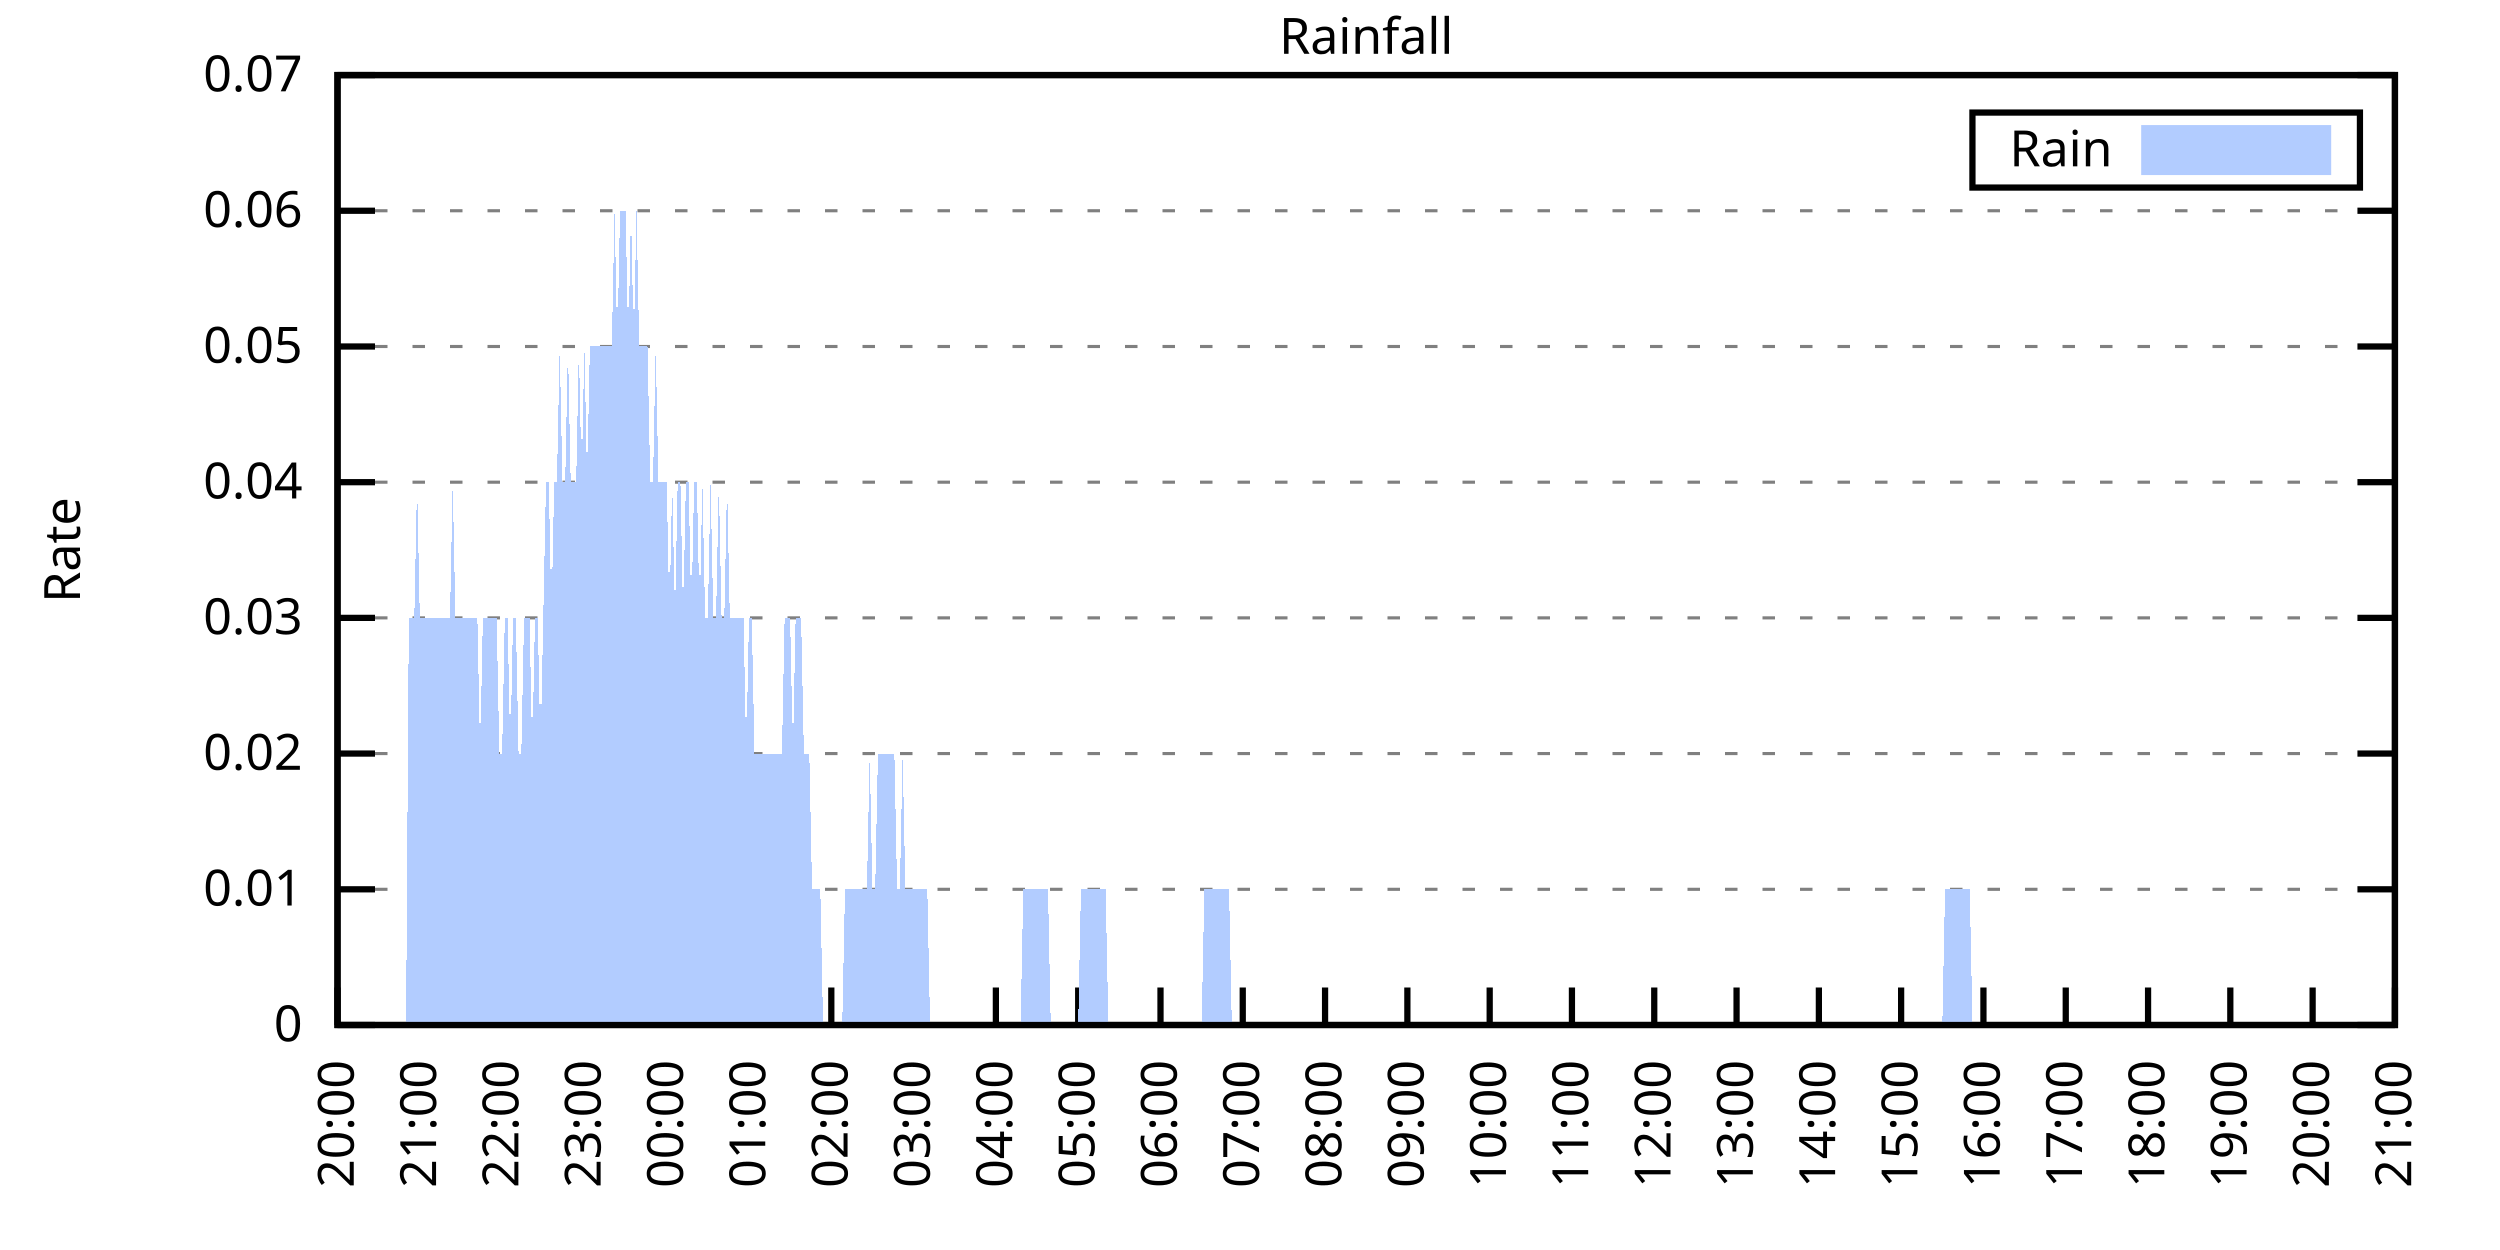
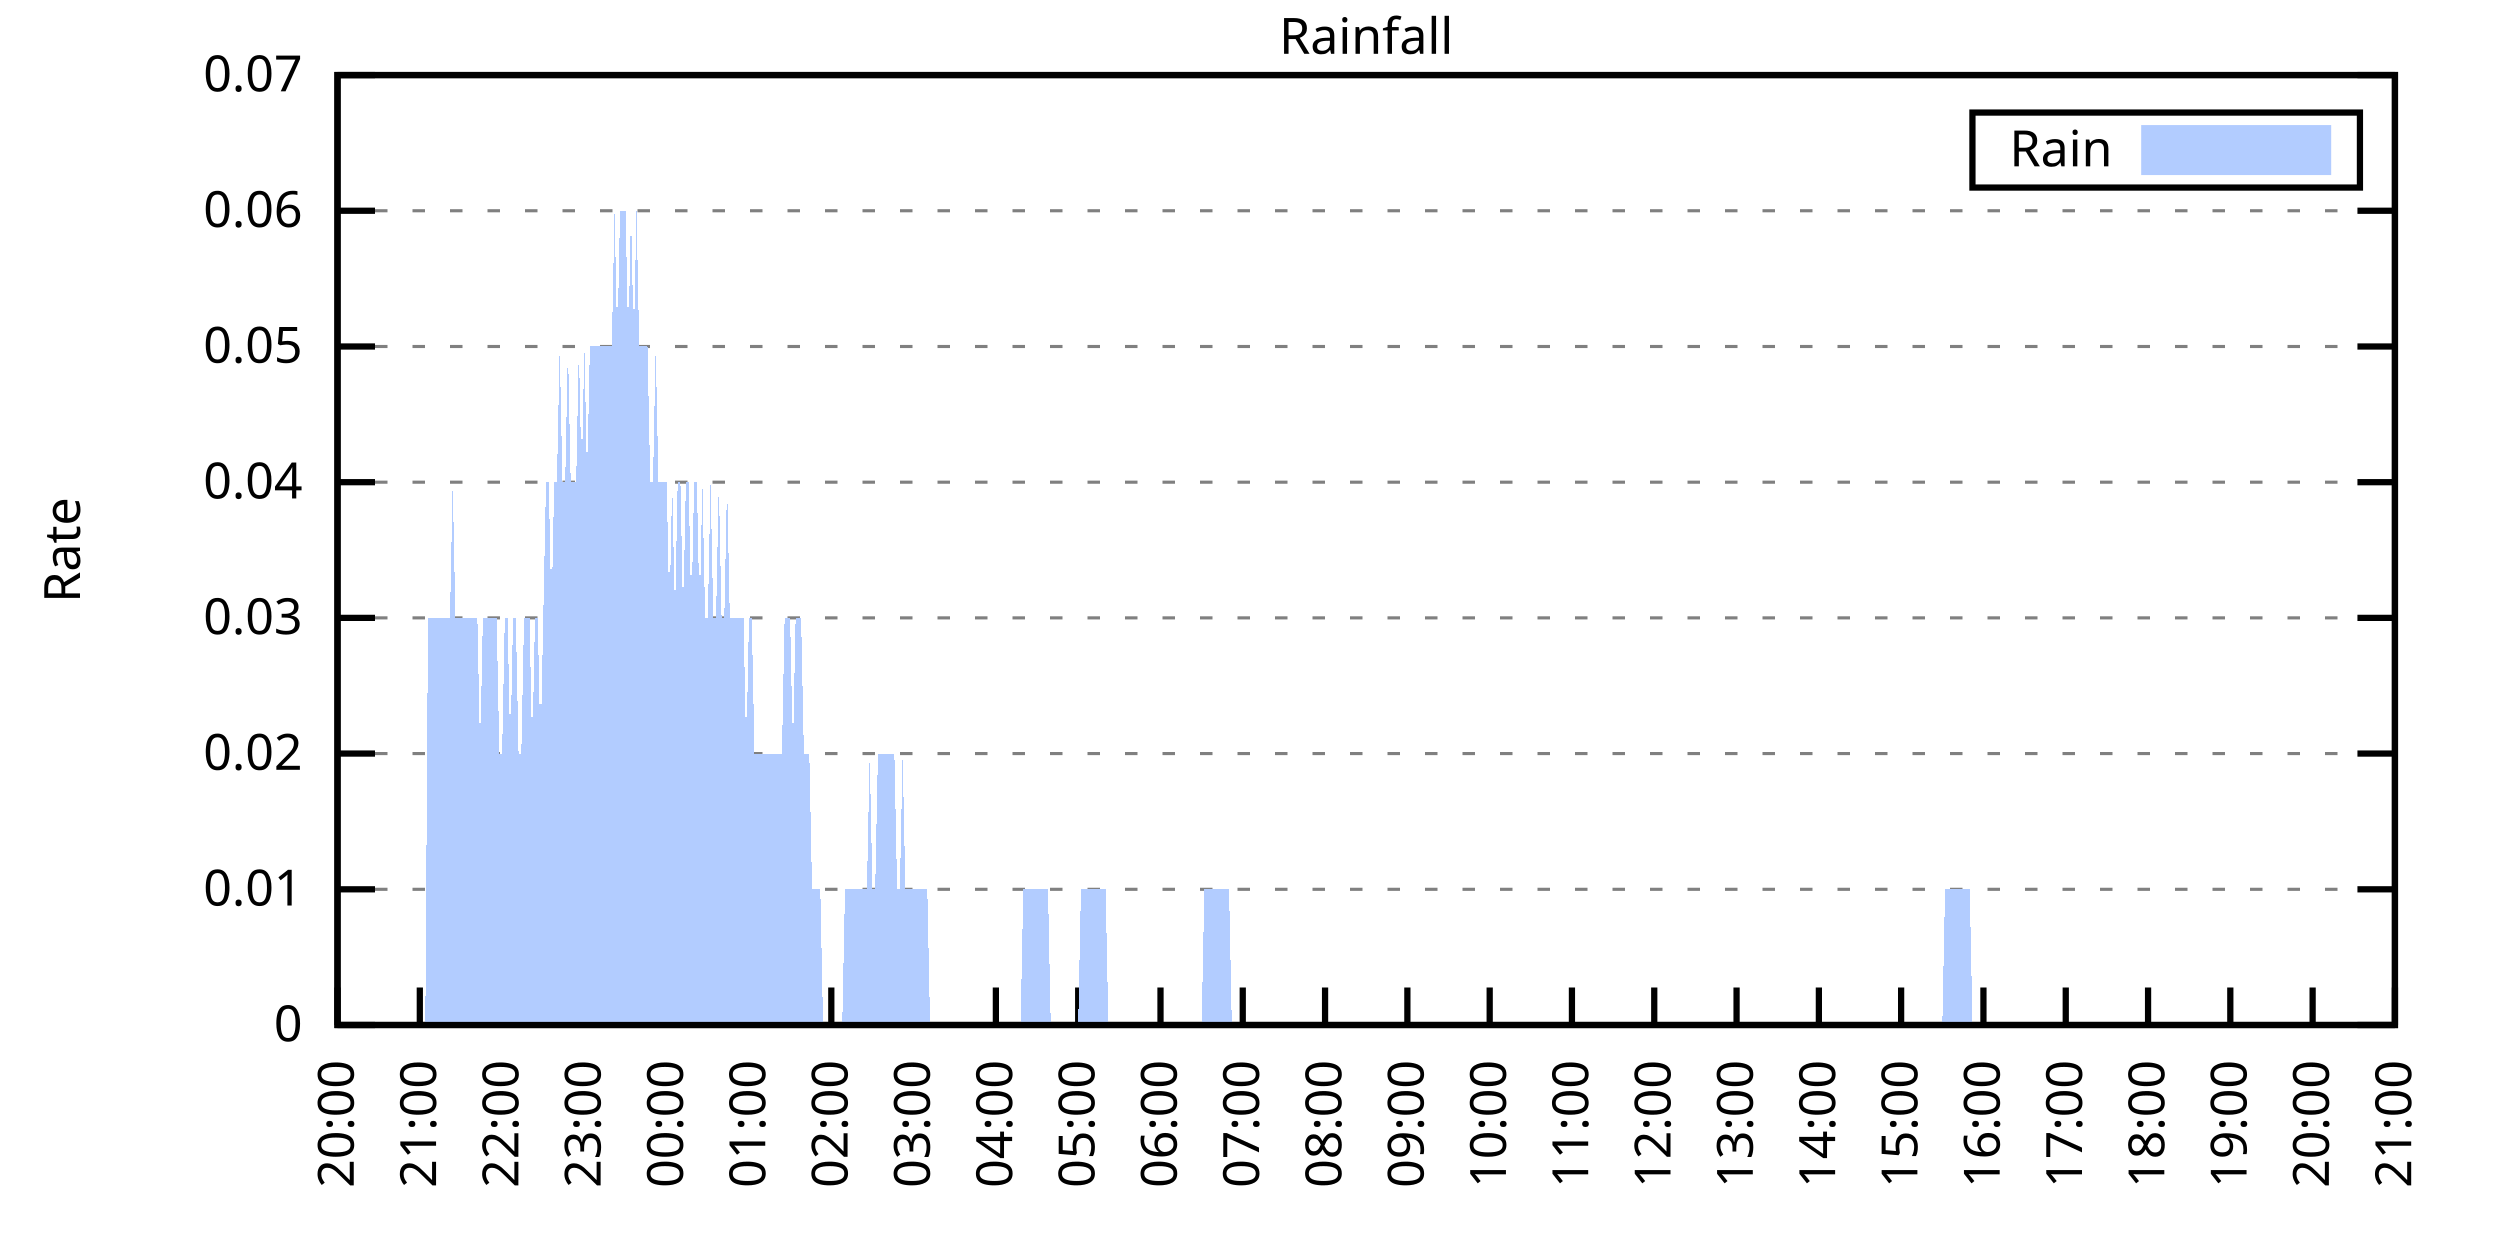
<svg xmlns="http://www.w3.org/2000/svg" xmlns:xlink="http://www.w3.org/1999/xlink" width="400" height="200" viewBox="0 0 400 200">
  <g id="gnuplot_canvas">
    <rect x="0" y="0" width="400" height="200" fill="none" />
    <defs>
      <circle id="gpDot" r="0.5" stroke-width="0.5" stroke="currentColor" />
      <path id="gpPt0" stroke-width="0.333" stroke="currentColor" d="M-1,0 h2 M0,-1 v2" />
      <path id="gpPt1" stroke-width="0.333" stroke="currentColor" d="M-1,-1 L1,1 M1,-1 L-1,1" />
      <path id="gpPt2" stroke-width="0.333" stroke="currentColor" d="M-1,0 L1,0 M0,-1 L0,1 M-1,-1 L1,1 M-1,1 L1,-1" />
      <rect id="gpPt3" stroke-width="0.333" stroke="currentColor" x="-1" y="-1" width="2" height="2" />
      <rect id="gpPt4" stroke-width="0.333" stroke="currentColor" fill="currentColor" x="-1" y="-1" width="2" height="2" />
      <circle id="gpPt5" stroke-width="0.333" stroke="currentColor" cx="0" cy="0" r="1" />
      <use xlink:href="#gpPt5" id="gpPt6" fill="currentColor" stroke="none" />
      <path id="gpPt7" stroke-width="0.333" stroke="currentColor" d="M0,-1.33 L-1.33,0.67 L1.33,0.67 z" />
      <use xlink:href="#gpPt7" id="gpPt8" fill="currentColor" stroke="none" />
      <use xlink:href="#gpPt7" id="gpPt9" stroke="currentColor" transform="rotate(180)" />
      <use xlink:href="#gpPt9" id="gpPt10" fill="currentColor" stroke="none" />
      <use xlink:href="#gpPt3" id="gpPt11" stroke="currentColor" transform="rotate(45)" />
      <use xlink:href="#gpPt11" id="gpPt12" fill="currentColor" stroke="none" />
      <path id="gpPt13" stroke-width="0.333" stroke="currentColor" d="M0,1.330 L1.265,0.411 L0.782,-1.067 L-0.782,-1.076 L-1.265,0.411 z" />
      <use xlink:href="#gpPt13" id="gpPt14" fill="currentColor" stroke="none" />
      <filter id="textbox" filterUnits="objectBoundingBox" x="0" y="0" height="1" width="1">
        <feFlood flood-color="white" flood-opacity="1" result="bgnd" />
        <feComposite in="SourceGraphic" in2="bgnd" operator="atop" />
      </filter>
      <filter id="greybox" filterUnits="objectBoundingBox" x="0" y="0" height="1" width="1">
        <feFlood flood-color="lightgrey" flood-opacity="1" result="grey" />
        <feComposite in="SourceGraphic" in2="grey" operator="atop" />
      </filter>
    </defs>
    <g fill="none" color="white" stroke="currentColor" stroke-width="1.00" stroke-linecap="butt" stroke-linejoin="miter">
</g>
    <g fill="none" color="black" stroke="currentColor" stroke-width="1.00" stroke-linecap="butt" stroke-linejoin="miter">
      <g stroke="none" shape-rendering="crispEdges">
        <polygon fill="rgb(255, 255, 255)" points="54.00,164.00 383.18,164.00 383.18,12.02 54.00,12.02 " />
      </g>
    </g>
    <g fill="none" color="black" stroke="currentColor" stroke-width="1.00" stroke-linecap="butt" stroke-linejoin="miter">
</g>
    <g fill="none" color="black" stroke="black" stroke-width="0.50" stroke-linecap="butt" stroke-linejoin="miter">
</g>
    <g fill="none" color="gray" stroke="currentColor" stroke-width="0.50" stroke-linecap="butt" stroke-linejoin="miter">
      <path stroke="gray" stroke-dasharray="2,4" class="gridline" d="M54.00,164.00 L383.19,164.00  " />
    </g>
    <g fill="none" color="gray" stroke="gray" stroke-width="1.00" stroke-linecap="butt" stroke-linejoin="miter">
</g>
    <g fill="none" color="black" stroke="currentColor" stroke-width="1.00" stroke-linecap="butt" stroke-linejoin="miter">
      <path stroke="black" d="M54.00,164.00 L60.00,164.00 M383.19,164.00 L377.19,164.00  " />
      <g transform="translate(48.40,166.60)" stroke="none" fill="black" font-family="Sans" font-size="8.00" text-anchor="end">
        <text>
          <tspan font-family="Sans"> 0</tspan>
        </text>
      </g>
    </g>
    <g fill="none" color="black" stroke="currentColor" stroke-width="1.00" stroke-linecap="butt" stroke-linejoin="miter">
</g>
    <g fill="none" color="black" stroke="black" stroke-width="0.50" stroke-linecap="butt" stroke-linejoin="miter">
</g>
    <g fill="none" color="gray" stroke="currentColor" stroke-width="0.50" stroke-linecap="butt" stroke-linejoin="miter">
      <path stroke="gray" stroke-dasharray="2,4" class="gridline" d="M54.00,142.29 L383.19,142.29  " />
    </g>
    <g fill="none" color="gray" stroke="gray" stroke-width="1.00" stroke-linecap="butt" stroke-linejoin="miter">
</g>
    <g fill="none" color="black" stroke="currentColor" stroke-width="1.00" stroke-linecap="butt" stroke-linejoin="miter">
      <path stroke="black" d="M54.00,142.29 L60.00,142.29 M383.19,142.29 L377.19,142.29  " />
      <g transform="translate(48.40,144.89)" stroke="none" fill="black" font-family="Sans" font-size="8.00" text-anchor="end">
        <text>
          <tspan font-family="Sans"> 0.01</tspan>
        </text>
      </g>
    </g>
    <g fill="none" color="black" stroke="currentColor" stroke-width="1.00" stroke-linecap="butt" stroke-linejoin="miter">
</g>
    <g fill="none" color="black" stroke="black" stroke-width="0.50" stroke-linecap="butt" stroke-linejoin="miter">
</g>
    <g fill="none" color="gray" stroke="currentColor" stroke-width="0.50" stroke-linecap="butt" stroke-linejoin="miter">
      <path stroke="gray" stroke-dasharray="2,4" class="gridline" d="M54.00,120.57 L383.19,120.57  " />
    </g>
    <g fill="none" color="gray" stroke="gray" stroke-width="1.00" stroke-linecap="butt" stroke-linejoin="miter">
</g>
    <g fill="none" color="black" stroke="currentColor" stroke-width="1.00" stroke-linecap="butt" stroke-linejoin="miter">
      <path stroke="black" d="M54.00,120.57 L60.00,120.57 M383.19,120.57 L377.19,120.57  " />
      <g transform="translate(48.40,123.17)" stroke="none" fill="black" font-family="Sans" font-size="8.00" text-anchor="end">
        <text>
          <tspan font-family="Sans"> 0.02</tspan>
        </text>
      </g>
    </g>
    <g fill="none" color="black" stroke="currentColor" stroke-width="1.00" stroke-linecap="butt" stroke-linejoin="miter">
</g>
    <g fill="none" color="black" stroke="black" stroke-width="0.50" stroke-linecap="butt" stroke-linejoin="miter">
</g>
    <g fill="none" color="gray" stroke="currentColor" stroke-width="0.50" stroke-linecap="butt" stroke-linejoin="miter">
      <path stroke="gray" stroke-dasharray="2,4" class="gridline" d="M54.00,98.86 L383.19,98.86  " />
    </g>
    <g fill="none" color="gray" stroke="gray" stroke-width="1.00" stroke-linecap="butt" stroke-linejoin="miter">
</g>
    <g fill="none" color="black" stroke="currentColor" stroke-width="1.00" stroke-linecap="butt" stroke-linejoin="miter">
      <path stroke="black" d="M54.00,98.86 L60.00,98.86 M383.19,98.86 L377.19,98.86  " />
      <g transform="translate(48.40,101.46)" stroke="none" fill="black" font-family="Sans" font-size="8.00" text-anchor="end">
        <text>
          <tspan font-family="Sans"> 0.03</tspan>
        </text>
      </g>
    </g>
    <g fill="none" color="black" stroke="currentColor" stroke-width="1.00" stroke-linecap="butt" stroke-linejoin="miter">
</g>
    <g fill="none" color="black" stroke="black" stroke-width="0.50" stroke-linecap="butt" stroke-linejoin="miter">
</g>
    <g fill="none" color="gray" stroke="currentColor" stroke-width="0.50" stroke-linecap="butt" stroke-linejoin="miter">
      <path stroke="gray" stroke-dasharray="2,4" class="gridline" d="M54.00,77.15 L383.19,77.15  " />
    </g>
    <g fill="none" color="gray" stroke="gray" stroke-width="1.00" stroke-linecap="butt" stroke-linejoin="miter">
</g>
    <g fill="none" color="black" stroke="currentColor" stroke-width="1.00" stroke-linecap="butt" stroke-linejoin="miter">
      <path stroke="black" d="M54.00,77.15 L60.00,77.15 M383.19,77.15 L377.19,77.15  " />
      <g transform="translate(48.40,79.75)" stroke="none" fill="black" font-family="Sans" font-size="8.00" text-anchor="end">
        <text>
          <tspan font-family="Sans"> 0.04</tspan>
        </text>
      </g>
    </g>
    <g fill="none" color="black" stroke="currentColor" stroke-width="1.00" stroke-linecap="butt" stroke-linejoin="miter">
</g>
    <g fill="none" color="black" stroke="black" stroke-width="0.50" stroke-linecap="butt" stroke-linejoin="miter">
</g>
    <g fill="none" color="gray" stroke="currentColor" stroke-width="0.50" stroke-linecap="butt" stroke-linejoin="miter">
      <path stroke="gray" stroke-dasharray="2,4" class="gridline" d="M54.00,55.44 L383.19,55.44  " />
    </g>
    <g fill="none" color="gray" stroke="gray" stroke-width="1.00" stroke-linecap="butt" stroke-linejoin="miter">
</g>
    <g fill="none" color="black" stroke="currentColor" stroke-width="1.00" stroke-linecap="butt" stroke-linejoin="miter">
      <path stroke="black" d="M54.00,55.44 L60.00,55.44 M383.19,55.44 L377.19,55.44  " />
      <g transform="translate(48.40,58.04)" stroke="none" fill="black" font-family="Sans" font-size="8.00" text-anchor="end">
        <text>
          <tspan font-family="Sans"> 0.05</tspan>
        </text>
      </g>
    </g>
    <g fill="none" color="black" stroke="currentColor" stroke-width="1.00" stroke-linecap="butt" stroke-linejoin="miter">
</g>
    <g fill="none" color="black" stroke="black" stroke-width="0.50" stroke-linecap="butt" stroke-linejoin="miter">
</g>
    <g fill="none" color="gray" stroke="currentColor" stroke-width="0.50" stroke-linecap="butt" stroke-linejoin="miter">
      <path stroke="gray" stroke-dasharray="2,4" class="gridline" d="M54.00,33.72 L383.19,33.72  " />
    </g>
    <g fill="none" color="gray" stroke="gray" stroke-width="1.00" stroke-linecap="butt" stroke-linejoin="miter">
</g>
    <g fill="none" color="black" stroke="currentColor" stroke-width="1.00" stroke-linecap="butt" stroke-linejoin="miter">
      <path stroke="black" d="M54.00,33.72 L60.00,33.72 M383.19,33.72 L377.19,33.72  " />
      <g transform="translate(48.40,36.32)" stroke="none" fill="black" font-family="Sans" font-size="8.00" text-anchor="end">
        <text>
          <tspan font-family="Sans"> 0.06</tspan>
        </text>
      </g>
    </g>
    <g fill="none" color="black" stroke="currentColor" stroke-width="1.00" stroke-linecap="butt" stroke-linejoin="miter">
</g>
    <g fill="none" color="black" stroke="black" stroke-width="0.50" stroke-linecap="butt" stroke-linejoin="miter">
</g>
    <g fill="none" color="gray" stroke="currentColor" stroke-width="0.50" stroke-linecap="butt" stroke-linejoin="miter">
      <path stroke="gray" stroke-dasharray="2,4" class="gridline" d="M54.00,12.01 L383.19,12.01  " />
    </g>
    <g fill="none" color="gray" stroke="gray" stroke-width="1.00" stroke-linecap="butt" stroke-linejoin="miter">
</g>
    <g fill="none" color="black" stroke="currentColor" stroke-width="1.00" stroke-linecap="butt" stroke-linejoin="miter">
      <path stroke="black" d="M54.00,12.01 L60.00,12.01 M383.19,12.01 L377.19,12.01  " />
      <g transform="translate(48.40,14.61)" stroke="none" fill="black" font-family="Sans" font-size="8.00" text-anchor="end">
        <text>
          <tspan font-family="Sans"> 0.07</tspan>
        </text>
      </g>
    </g>
    <g fill="none" color="black" stroke="currentColor" stroke-width="1.00" stroke-linecap="butt" stroke-linejoin="miter">
      <path stroke="black" d="M54.00,164.00 L54.00,158.00  " />
      <g transform="translate(56.60,169.60) rotate(270.00)" stroke="none" fill="black" font-family="Sans" font-size="8.00" text-anchor="end">
        <text>
          <tspan font-family="Sans">20:00</tspan>
        </text>
      </g>
    </g>
    <g fill="none" color="black" stroke="currentColor" stroke-width="1.00" stroke-linecap="butt" stroke-linejoin="miter">
      <path stroke="black" d="M67.17,164.00 L67.17,158.00  " />
      <g transform="translate(69.77,169.60) rotate(270.00)" stroke="none" fill="black" font-family="Sans" font-size="8.00" text-anchor="end">
        <text>
          <tspan font-family="Sans">21:00</tspan>
        </text>
      </g>
    </g>
    <g fill="none" color="black" stroke="currentColor" stroke-width="1.00" stroke-linecap="butt" stroke-linejoin="miter">
      <path stroke="black" d="M80.34,164.00 L80.34,158.00  " />
      <g transform="translate(82.94,169.60) rotate(270.00)" stroke="none" fill="black" font-family="Sans" font-size="8.00" text-anchor="end">
        <text>
          <tspan font-family="Sans">22:00</tspan>
        </text>
      </g>
    </g>
    <g fill="none" color="black" stroke="currentColor" stroke-width="1.00" stroke-linecap="butt" stroke-linejoin="miter">
      <path stroke="black" d="M93.50,164.00 L93.50,158.00  " />
      <g transform="translate(96.10,169.60) rotate(270.00)" stroke="none" fill="black" font-family="Sans" font-size="8.00" text-anchor="end">
        <text>
          <tspan font-family="Sans">23:00</tspan>
        </text>
      </g>
    </g>
    <g fill="none" color="black" stroke="currentColor" stroke-width="1.00" stroke-linecap="butt" stroke-linejoin="miter">
      <path stroke="black" d="M106.67,164.00 L106.67,158.00  " />
      <g transform="translate(109.27,169.60) rotate(270.00)" stroke="none" fill="black" font-family="Sans" font-size="8.00" text-anchor="end">
        <text>
          <tspan font-family="Sans">00:00</tspan>
        </text>
      </g>
    </g>
    <g fill="none" color="black" stroke="currentColor" stroke-width="1.00" stroke-linecap="butt" stroke-linejoin="miter">
      <path stroke="black" d="M119.84,164.00 L119.84,158.00  " />
      <g transform="translate(122.44,169.60) rotate(270.00)" stroke="none" fill="black" font-family="Sans" font-size="8.00" text-anchor="end">
        <text>
          <tspan font-family="Sans">01:00</tspan>
        </text>
      </g>
    </g>
    <g fill="none" color="black" stroke="currentColor" stroke-width="1.00" stroke-linecap="butt" stroke-linejoin="miter">
      <path stroke="black" d="M133.01,164.00 L133.01,158.00  " />
      <g transform="translate(135.61,169.60) rotate(270.00)" stroke="none" fill="black" font-family="Sans" font-size="8.00" text-anchor="end">
        <text>
          <tspan font-family="Sans">02:00</tspan>
        </text>
      </g>
    </g>
    <g fill="none" color="black" stroke="currentColor" stroke-width="1.00" stroke-linecap="butt" stroke-linejoin="miter">
      <path stroke="black" d="M146.17,164.00 L146.17,158.00  " />
      <g transform="translate(148.77,169.60) rotate(270.00)" stroke="none" fill="black" font-family="Sans" font-size="8.00" text-anchor="end">
        <text>
          <tspan font-family="Sans">03:00</tspan>
        </text>
      </g>
    </g>
    <g fill="none" color="black" stroke="currentColor" stroke-width="1.00" stroke-linecap="butt" stroke-linejoin="miter">
      <path stroke="black" d="M159.34,164.00 L159.34,158.00  " />
      <g transform="translate(161.94,169.60) rotate(270.00)" stroke="none" fill="black" font-family="Sans" font-size="8.00" text-anchor="end">
        <text>
          <tspan font-family="Sans">04:00</tspan>
        </text>
      </g>
    </g>
    <g fill="none" color="black" stroke="currentColor" stroke-width="1.00" stroke-linecap="butt" stroke-linejoin="miter">
      <path stroke="black" d="M172.51,164.00 L172.51,158.00  " />
      <g transform="translate(175.11,169.60) rotate(270.00)" stroke="none" fill="black" font-family="Sans" font-size="8.00" text-anchor="end">
        <text>
          <tspan font-family="Sans">05:00</tspan>
        </text>
      </g>
    </g>
    <g fill="none" color="black" stroke="currentColor" stroke-width="1.00" stroke-linecap="butt" stroke-linejoin="miter">
      <path stroke="black" d="M185.68,164.00 L185.68,158.00  " />
      <g transform="translate(188.28,169.60) rotate(270.00)" stroke="none" fill="black" font-family="Sans" font-size="8.00" text-anchor="end">
        <text>
          <tspan font-family="Sans">06:00</tspan>
        </text>
      </g>
    </g>
    <g fill="none" color="black" stroke="currentColor" stroke-width="1.00" stroke-linecap="butt" stroke-linejoin="miter">
      <path stroke="black" d="M198.84,164.00 L198.84,158.00  " />
      <g transform="translate(201.44,169.60) rotate(270.00)" stroke="none" fill="black" font-family="Sans" font-size="8.00" text-anchor="end">
        <text>
          <tspan font-family="Sans">07:00</tspan>
        </text>
      </g>
    </g>
    <g fill="none" color="black" stroke="currentColor" stroke-width="1.00" stroke-linecap="butt" stroke-linejoin="miter">
      <path stroke="black" d="M212.01,164.00 L212.01,158.00  " />
      <g transform="translate(214.61,169.60) rotate(270.00)" stroke="none" fill="black" font-family="Sans" font-size="8.00" text-anchor="end">
        <text>
          <tspan font-family="Sans">08:00</tspan>
        </text>
      </g>
    </g>
    <g fill="none" color="black" stroke="currentColor" stroke-width="1.00" stroke-linecap="butt" stroke-linejoin="miter">
      <path stroke="black" d="M225.18,164.00 L225.18,158.00  " />
      <g transform="translate(227.78,169.60) rotate(270.00)" stroke="none" fill="black" font-family="Sans" font-size="8.00" text-anchor="end">
        <text>
          <tspan font-family="Sans">09:00</tspan>
        </text>
      </g>
    </g>
    <g fill="none" color="black" stroke="currentColor" stroke-width="1.00" stroke-linecap="butt" stroke-linejoin="miter">
      <path stroke="black" d="M238.35,164.00 L238.35,158.00  " />
      <g transform="translate(240.95,169.60) rotate(270.00)" stroke="none" fill="black" font-family="Sans" font-size="8.00" text-anchor="end">
        <text>
          <tspan font-family="Sans">10:00</tspan>
        </text>
      </g>
    </g>
    <g fill="none" color="black" stroke="currentColor" stroke-width="1.00" stroke-linecap="butt" stroke-linejoin="miter">
      <path stroke="black" d="M251.51,164.00 L251.51,158.00  " />
      <g transform="translate(254.11,169.60) rotate(270.00)" stroke="none" fill="black" font-family="Sans" font-size="8.00" text-anchor="end">
        <text>
          <tspan font-family="Sans">11:00</tspan>
        </text>
      </g>
    </g>
    <g fill="none" color="black" stroke="currentColor" stroke-width="1.00" stroke-linecap="butt" stroke-linejoin="miter">
      <path stroke="black" d="M264.68,164.00 L264.68,158.00  " />
      <g transform="translate(267.28,169.60) rotate(270.00)" stroke="none" fill="black" font-family="Sans" font-size="8.00" text-anchor="end">
        <text>
          <tspan font-family="Sans">12:00</tspan>
        </text>
      </g>
    </g>
    <g fill="none" color="black" stroke="currentColor" stroke-width="1.00" stroke-linecap="butt" stroke-linejoin="miter">
      <path stroke="black" d="M277.85,164.00 L277.85,158.00  " />
      <g transform="translate(280.45,169.60) rotate(270.00)" stroke="none" fill="black" font-family="Sans" font-size="8.00" text-anchor="end">
        <text>
          <tspan font-family="Sans">13:00</tspan>
        </text>
      </g>
    </g>
    <g fill="none" color="black" stroke="currentColor" stroke-width="1.00" stroke-linecap="butt" stroke-linejoin="miter">
      <path stroke="black" d="M291.02,164.00 L291.02,158.00  " />
      <g transform="translate(293.62,169.60) rotate(270.00)" stroke="none" fill="black" font-family="Sans" font-size="8.00" text-anchor="end">
        <text>
          <tspan font-family="Sans">14:00</tspan>
        </text>
      </g>
    </g>
    <g fill="none" color="black" stroke="currentColor" stroke-width="1.00" stroke-linecap="butt" stroke-linejoin="miter">
      <path stroke="black" d="M304.18,164.00 L304.18,158.00  " />
      <g transform="translate(306.78,169.60) rotate(270.00)" stroke="none" fill="black" font-family="Sans" font-size="8.00" text-anchor="end">
        <text>
          <tspan font-family="Sans">15:00</tspan>
        </text>
      </g>
    </g>
    <g fill="none" color="black" stroke="currentColor" stroke-width="1.00" stroke-linecap="butt" stroke-linejoin="miter">
      <path stroke="black" d="M317.35,164.00 L317.35,158.00  " />
      <g transform="translate(319.95,169.60) rotate(270.00)" stroke="none" fill="black" font-family="Sans" font-size="8.00" text-anchor="end">
        <text>
          <tspan font-family="Sans">16:00</tspan>
        </text>
      </g>
    </g>
    <g fill="none" color="black" stroke="currentColor" stroke-width="1.00" stroke-linecap="butt" stroke-linejoin="miter">
      <path stroke="black" d="M330.52,164.00 L330.52,158.00  " />
      <g transform="translate(333.12,169.60) rotate(270.00)" stroke="none" fill="black" font-family="Sans" font-size="8.00" text-anchor="end">
        <text>
          <tspan font-family="Sans">17:00</tspan>
        </text>
      </g>
    </g>
    <g fill="none" color="black" stroke="currentColor" stroke-width="1.00" stroke-linecap="butt" stroke-linejoin="miter">
      <path stroke="black" d="M343.69,164.00 L343.69,158.00  " />
      <g transform="translate(346.29,169.60) rotate(270.00)" stroke="none" fill="black" font-family="Sans" font-size="8.00" text-anchor="end">
        <text>
          <tspan font-family="Sans">18:00</tspan>
        </text>
      </g>
    </g>
    <g fill="none" color="black" stroke="currentColor" stroke-width="1.00" stroke-linecap="butt" stroke-linejoin="miter">
      <path stroke="black" d="M356.85,164.00 L356.85,158.00  " />
      <g transform="translate(359.45,169.60) rotate(270.00)" stroke="none" fill="black" font-family="Sans" font-size="8.00" text-anchor="end">
        <text>
          <tspan font-family="Sans">19:00</tspan>
        </text>
      </g>
    </g>
    <g fill="none" color="black" stroke="currentColor" stroke-width="1.00" stroke-linecap="butt" stroke-linejoin="miter">
      <path stroke="black" d="M370.02,164.00 L370.02,158.00  " />
      <g transform="translate(372.62,169.60) rotate(270.00)" stroke="none" fill="black" font-family="Sans" font-size="8.00" text-anchor="end">
        <text>
          <tspan font-family="Sans">20:00</tspan>
        </text>
      </g>
    </g>
    <g fill="none" color="black" stroke="currentColor" stroke-width="1.00" stroke-linecap="butt" stroke-linejoin="miter">
      <path stroke="black" d="M383.19,164.00 L383.19,158.00  " />
      <g transform="translate(385.79,169.60) rotate(270.00)" stroke="none" fill="black" font-family="Sans" font-size="8.00" text-anchor="end">
        <text>
          <tspan font-family="Sans">21:00</tspan>
        </text>
      </g>
    </g>
    <g fill="none" color="black" stroke="currentColor" stroke-width="1.00" stroke-linecap="butt" stroke-linejoin="miter">
</g>
    <g fill="none" color="black" stroke="currentColor" stroke-width="1.00" stroke-linecap="butt" stroke-linejoin="miter">
      <path stroke="black" d="M54.00,12.01 L54.00,164.00 L383.19,164.00 L383.19,12.01 L54.00,12.01 Z  " />
    </g>
    <g fill="none" color="black" stroke="currentColor" stroke-width="1.00" stroke-linecap="butt" stroke-linejoin="miter">
</g>
    <g fill="none" color="black" stroke="currentColor" stroke-width="1.00" stroke-linecap="butt" stroke-linejoin="miter">
      <path stroke="black" d="M315.59,30.01 L315.59,18.01 L377.59,18.01 L377.59,30.01 L315.59,30.01 Z  " />
    </g>
    <g id="Rainfall_plot_1">
      <g fill="none" color="white" stroke="black" stroke-width="2.00" stroke-linecap="butt" stroke-linejoin="miter">
</g>
      <g fill="none" color="black" stroke="currentColor" stroke-width="2.00" stroke-linecap="butt" stroke-linejoin="miter">
        <g transform="translate(337.99,26.61)" stroke="none" fill="black" font-family="Sans" font-size="8.00" text-anchor="end">
          <text>
            <tspan font-family="Sans">Rain</tspan>
          </text>
        </g>
      </g>
      <g fill="none" color="black" stroke="currentColor" stroke-width="2.00" stroke-linecap="butt" stroke-linejoin="miter">
        <g stroke="none" shape-rendering="crispEdges">
          <polygon fill="rgb(178, 204, 255)" points="343.59,27.01 371.99,27.01 371.99,21.01 343.59,21.01 " />
        </g>
        <path stroke="rgb(178, 204, 255)" d="M343.59,27.01 L371.99,27.01 L371.99,21.01 L343.59,21.01 L343.59,27.01 Z  " />
      </g>
      <g fill="none" color="black" stroke="currentColor" stroke-width="2.00" stroke-linecap="butt" stroke-linejoin="miter">
        <g stroke="none" shape-rendering="crispEdges">
-           <polygon fill="rgb(178, 204, 255)" points="61.02,164.00 61.46,164.00 61.90,164.00 62.34,164.00 62.78,164.00 63.22,164.00 63.66,164.00 64.10,164.00 64.53,164.00 64.97,164.00 65.41,98.86 65.85,98.86 66.29,98.86 66.73,77.15 67.17,98.86 67.61,98.86 68.05,98.86 68.48,98.86 68.92,98.86 69.36,98.86 69.80,98.86 70.24,98.86 70.68,98.86 71.12,98.86 71.56,98.86 72.00,98.86 72.43,77.15 72.87,98.86 73.31,98.86 73.75,98.86 74.19,98.86 74.63,98.86 75.07,98.86 75.51,98.86 75.95,98.86 76.38,98.86 76.82,120.57 77.26,98.86 77.70,98.86 78.14,98.86 78.58,98.86 79.02,98.86 79.46,98.86 79.90,120.57 80.34,120.57 80.77,98.86 81.21,98.86 81.65,120.57 82.09,98.86 82.53,98.86 82.97,120.57 83.41,120.57 83.85,98.86 84.29,98.86 84.72,98.86 85.16,120.57 85.60,98.86 86.04,98.86 86.48,120.57 86.92,98.86 87.36,77.15 87.80,77.15 88.24,98.86 88.67,77.15 89.11,77.15 89.55,55.44 89.99,77.15 90.43,77.15 90.87,55.44 91.31,77.15 91.75,77.15 92.19,77.15 92.62,55.44 93.06,77.15 93.50,55.44 93.94,77.15 94.38,55.44 94.82,55.44 95.26,55.44 95.70,55.44 96.14,55.44 96.58,55.44 97.01,55.44 97.45,55.44 97.89,55.44 98.33,33.72 98.77,55.44 99.21,33.72 99.65,33.72 100.09,33.72 100.53,55.44 100.96,33.72 101.40,55.44 101.84,33.72 102.28,55.44 102.72,55.44 103.16,55.44 103.60,55.44 104.04,77.15 104.48,77.15 104.91,55.44 105.35,77.15 105.79,77.15 106.23,77.15 106.67,77.15 107.11,98.86 107.55,77.15 107.99,98.86 108.43,77.15 108.87,77.15 109.30,98.86 109.74,77.15 110.18,77.15 110.62,98.86 111.06,77.15 111.50,77.15 111.94,98.86 112.38,77.15 112.82,98.86 113.25,98.86 113.69,77.15 114.13,98.86 114.57,98.86 115.01,77.15 115.45,98.86 115.89,98.86 116.33,77.15 116.77,98.86 117.20,98.86 117.64,98.86 118.08,98.86 118.52,98.86 118.96,98.86 119.40,120.57 119.84,98.86 120.28,98.86 120.72,120.57 121.15,120.57 121.59,120.57 122.03,120.57 122.47,120.57 122.91,120.57 123.35,120.57 123.79,120.57 124.23,120.57 124.67,120.57 125.11,120.57 125.54,98.86 125.98,98.86 126.42,98.86 126.86,120.57 127.30,98.86 127.74,98.86 128.18,98.86 128.62,120.57 129.06,120.57 129.49,120.57 129.93,142.29 130.37,142.29 130.81,142.29 131.25,142.29 131.69,164.00 132.13,164.00 132.57,164.00 133.01,164.00 133.44,164.00 133.88,164.00 134.32,164.00 134.76,164.00 135.20,142.29 135.64,142.29 136.08,142.29 136.52,142.29 136.96,142.29 137.39,142.29 137.83,142.29 138.27,142.29 138.71,142.29 139.15,120.57 139.59,142.29 140.03,142.29 140.47,120.57 140.91,120.57 141.35,120.57 141.78,120.57 142.22,120.57 142.66,120.57 143.10,120.57 143.54,142.29 143.98,142.29 144.42,120.57 144.86,142.29 145.30,142.29 145.73,142.29 146.17,142.29 146.61,142.29 147.05,142.29 147.49,142.29 147.93,142.29 148.37,142.29 148.81,164.00 149.25,164.00 149.68,164.00 150.12,164.00 150.56,164.00 151.00,164.00 151.44,164.00 151.88,164.00 152.32,164.00 152.76,164.00 153.20,164.00 153.63,164.00 154.07,164.00 154.51,164.00 154.95,164.00 155.39,164.00 155.83,164.00 156.27,164.00 156.71,164.00 157.15,164.00 157.59,164.00 158.02,164.00 158.46,164.00 158.90,164.00 159.34,164.00 159.78,164.00 160.22,164.00 160.66,164.00 161.10,164.00 161.54,164.00 161.97,164.00 162.41,164.00 162.85,164.00 163.29,164.00 163.73,142.29 164.17,142.29 164.61,142.29 165.05,142.29 165.49,142.29 165.92,142.29 166.36,142.29 166.80,142.29 167.24,142.29 167.68,142.29 168.12,164.00 168.56,164.00 169.00,164.00 169.44,164.00 169.87,164.00 170.31,164.00 170.75,164.00 171.19,164.00 171.63,164.00 172.07,164.00 172.51,164.00 172.95,142.29 173.39,142.29 173.83,142.29 174.26,142.29 174.70,142.29 175.14,142.29 175.58,142.29 176.02,142.29 176.46,142.29 176.90,142.29 177.34,164.00 177.78,164.00 178.21,164.00 178.65,164.00 179.09,164.00 179.53,164.00 179.97,164.00 180.41,164.00 180.85,164.00 181.29,164.00 181.73,164.00 182.16,164.00 182.60,164.00 183.04,164.00 183.48,164.00 183.92,164.00 184.36,164.00 184.80,164.00 185.24,164.00 185.68,164.00 186.11,164.00 186.55,164.00 186.99,164.00 187.43,164.00 187.87,164.00 188.31,164.00 188.75,164.00 189.19,164.00 189.63,164.00 190.07,164.00 190.50,164.00 190.94,164.00 191.38,164.00 191.82,164.00 192.26,164.00 192.70,142.29 193.14,142.29 193.58,142.29 194.02,142.29 194.45,142.29 194.89,142.29 195.33,142.29 195.77,142.29 196.21,142.29 196.65,142.29 197.09,164.00 197.53,164.00 197.97,164.00 198.40,164.00 198.84,164.00 199.28,164.00 199.72,164.00 200.16,164.00 200.60,164.00 201.04,164.00 201.48,164.00 201.92,164.00 202.35,164.00 202.79,164.00 203.23,164.00 203.67,164.00 204.11,164.00 204.55,164.00 204.99,164.00 205.43,164.00 205.87,164.00 206.31,164.00 206.74,164.00 207.18,164.00 207.62,164.00 208.06,164.00 208.50,164.00 208.94,164.00 209.38,164.00 209.82,164.00 210.26,164.00 210.69,164.00 211.13,164.00 211.57,164.00 212.01,164.00 212.45,164.00 212.89,164.00 213.33,164.00 213.77,164.00 214.21,164.00 214.64,164.00 215.08,164.00 215.52,164.00 215.96,164.00 216.40,164.00 216.84,164.00 217.28,164.00 217.72,164.00 218.16,164.00 218.60,164.00 219.03,164.00 219.47,164.00 219.91,164.00 220.35,164.00 220.79,164.00 221.23,164.00 221.67,164.00 222.11,164.00 222.55,164.00 222.98,164.00 223.42,164.00 223.86,164.00 224.30,164.00 224.74,164.00 225.18,164.00 225.62,164.00 226.06,164.00 226.50,164.00 226.93,164.00 227.37,164.00 227.81,164.00 228.25,164.00 228.69,164.00 229.13,164.00 229.57,164.00 230.01,164.00 230.45,164.00 230.88,164.00 231.32,164.00 231.76,164.00 232.20,164.00 232.64,164.00 233.08,164.00 233.52,164.00 233.96,164.00 234.40,164.00 234.84,164.00 235.27,164.00 235.71,164.00 236.15,164.00 236.59,164.00 237.03,164.00 237.47,164.00 237.91,164.00 238.35,164.00 238.79,164.00 239.22,164.00 239.66,164.00 240.10,164.00 240.54,164.00 240.98,164.00 241.42,164.00 241.86,164.00 242.30,164.00 242.74,164.00 243.17,164.00 243.61,164.00 244.05,164.00 244.49,164.00 244.93,164.00 245.37,164.00 245.81,164.00 246.25,164.00 246.69,164.00 247.12,164.00 247.56,164.00 248.00,164.00 248.44,164.00 248.88,164.00 249.32,164.00 249.76,164.00 250.20,164.00 250.64,164.00 251.08,164.00 251.51,164.00 251.95,164.00 252.39,164.00 252.83,164.00 253.27,164.00 253.71,164.00 254.15,164.00 254.59,164.00 255.03,164.00 255.46,164.00 255.90,164.00 256.34,164.00 256.78,164.00 257.22,164.00 257.66,164.00 258.10,164.00 258.54,164.00 258.98,164.00 259.41,164.00 259.85,164.00 260.29,164.00 260.73,164.00 261.17,164.00 261.61,164.00 262.05,164.00 262.49,164.00 262.93,164.00 263.36,164.00 263.80,164.00 264.24,164.00 264.68,164.00 265.12,164.00 265.56,164.00 266.00,164.00 266.44,164.00 266.88,164.00 267.32,164.00 267.75,164.00 268.19,164.00 268.63,164.00 269.07,164.00 269.51,164.00 269.95,164.00 270.39,164.00 270.83,164.00 271.27,164.00 271.70,164.00 272.14,164.00 272.58,164.00 273.02,164.00 273.46,164.00 273.90,164.00 274.34,164.00 274.78,164.00 275.22,164.00 275.65,164.00 276.09,164.00 276.53,164.00 276.97,164.00 277.41,164.00 277.85,164.00 278.29,164.00 278.73,164.00 279.17,164.00 279.60,164.00 280.04,164.00 280.48,164.00 280.92,164.00 281.36,164.00 281.80,164.00 282.24,164.00 282.68,164.00 283.12,164.00 283.56,164.00 283.99,164.00 284.43,164.00 284.87,164.00 285.31,164.00 285.75,164.00 286.19,164.00 286.63,164.00 287.07,164.00 287.51,164.00 287.94,164.00 288.38,164.00 288.82,164.00 289.26,164.00 289.70,164.00 290.14,164.00 290.58,164.00 291.02,164.00 291.46,164.00 291.89,164.00 292.33,164.00 292.77,164.00 293.21,164.00 293.65,164.00 294.09,164.00 294.53,164.00 294.97,164.00 295.41,164.00 295.84,164.00 296.28,164.00 296.72,164.00 297.16,164.00 297.60,164.00 298.04,164.00 298.48,164.00 298.92,164.00 299.36,164.00 299.80,164.00 300.23,164.00 300.67,164.00 301.11,164.00 301.55,164.00 301.99,164.00 302.43,164.00 302.87,164.00 303.31,164.00 303.75,164.00 304.18,164.00 304.62,164.00 305.06,164.00 305.50,164.00 305.94,164.00 306.38,164.00 306.82,164.00 307.26,164.00 307.70,164.00 308.13,164.00 308.57,164.00 309.01,164.00 309.45,164.00 309.89,164.00 310.33,164.00 310.77,164.00 311.21,142.29 311.65,142.29 312.08,142.29 312.52,142.29 312.96,142.29 313.40,142.29 313.84,142.29 314.28,142.29 314.72,142.29 315.16,142.29 315.60,164.00 316.04,164.00 316.47,164.00 316.91,164.00 317.35,164.00 317.79,164.00 318.23,164.00 318.67,164.00 319.11,164.00 319.55,164.00 319.99,164.00 320.42,164.00 320.86,164.00 321.30,164.00 321.74,164.00 322.18,164.00 322.62,164.00 323.06,164.00 323.50,164.00 323.94,164.00 324.37,164.00 324.81,164.00 325.25,164.00 325.69,164.00 326.13,164.00 326.57,164.00 327.01,164.00 327.45,164.00 327.89,164.00 328.33,164.00 328.76,164.00 329.20,164.00 329.64,164.00 330.08,164.00 330.52,164.00 330.96,164.00 331.40,164.00 331.84,164.00 332.28,164.00 332.71,164.00 333.15,164.00 333.59,164.00 334.03,164.00 334.47,164.00 334.91,164.00 335.35,164.00 335.79,164.00 336.23,164.00 336.66,164.00 337.10,164.00 337.54,164.00 337.98,164.00 338.42,164.00 338.86,164.00 339.30,164.00 339.74,164.00 340.18,164.00 340.61,164.00 341.05,164.00 341.49,164.00 341.93,164.00 342.37,164.00 342.81,164.00 343.25,164.00 343.69,164.00 344.13,164.00 344.57,164.00 345.00,164.00 345.44,164.00 345.88,164.00 346.32,164.00 346.76,164.00 347.20,164.00 347.64,164.00 348.08,164.00 348.52,164.00 348.95,164.00 349.39,164.00 349.83,164.00 350.27,164.00 350.71,164.00 351.15,164.00 351.59,164.00 352.03,164.00 352.47,164.00 352.90,164.00 353.34,164.00 353.78,164.00 354.22,164.00 354.66,164.00 355.10,164.00 355.54,164.00 355.98,164.00 356.42,164.00 356.85,164.00 357.29,164.00 357.73,164.00 358.17,164.00 358.61,164.00 359.05,164.00 359.49,164.00 359.93,164.00 360.37,164.00 360.81,164.00 361.24,164.00 361.68,164.00 362.12,164.00 362.56,164.00 363.00,164.00 363.44,164.00 363.88,164.00 364.32,164.00 364.76,164.00 365.19,164.00 365.63,164.00 366.07,164.00 366.51,164.00 366.95,164.00 367.39,164.00 367.83,164.00 368.27,164.00 368.71,164.00 369.14,164.00 369.58,164.00 370.02,164.00 370.46,164.00 370.90,164.00 371.34,164.00 371.78,164.00 372.22,164.00 372.66,164.00 373.09,164.00 373.53,164.00 373.97,164.00 374.41,164.00 374.85,164.00 375.29,164.00 375.73,164.00 376.17,164.00 376.61,164.00 376.61,164.00 61.02,164.00 " />
+           <polygon fill="rgb(178, 204, 255)" points="64.10,164.00 64.53,164.00 64.97,164.00 65.41,164.00 65.85,164.00 66.29,164.00 66.73,164.00 67.17,164.00 67.61,164.00 68.05,164.00 68.48,98.86 68.92,98.86 69.36,98.86 69.80,98.86 70.24,98.86 70.68,98.86 71.12,98.86 71.56,98.86 72.00,98.86 72.43,77.15 72.87,98.86 73.31,98.86 73.75,98.86 74.19,98.86 74.63,98.86 75.07,98.86 75.51,98.86 75.95,98.86 76.38,98.86 76.82,120.57 77.26,98.86 77.70,98.86 78.14,98.86 78.58,98.86 79.02,98.86 79.46,98.86 79.90,120.57 80.34,120.57 80.77,98.86 81.21,98.86 81.65,120.57 82.09,98.86 82.53,98.86 82.97,120.57 83.41,120.57 83.85,98.86 84.29,98.86 84.72,98.86 85.16,120.57 85.60,98.86 86.04,98.86 86.48,120.57 86.92,98.86 87.36,77.15 87.80,77.15 88.24,98.86 88.67,77.15 89.11,77.15 89.55,55.44 89.99,77.15 90.43,77.15 90.87,55.44 91.31,77.15 91.75,77.15 92.19,77.15 92.62,55.44 93.06,77.15 93.50,55.44 93.94,77.15 94.38,55.44 94.82,55.44 95.26,55.44 95.70,55.44 96.14,55.44 96.58,55.44 97.01,55.44 97.45,55.44 97.89,55.44 98.33,33.72 98.77,55.44 99.21,33.72 99.65,33.72 100.09,33.72 100.53,55.44 100.96,33.72 101.40,55.44 101.84,33.72 102.28,55.44 102.72,55.44 103.16,55.44 103.60,55.44 104.04,77.15 104.48,77.15 104.91,55.44 105.35,77.15 105.79,77.15 106.23,77.15 106.67,77.15 107.11,98.86 107.55,77.15 107.99,98.86 108.43,77.15 108.87,77.15 109.30,98.86 109.74,77.15 110.18,77.15 110.62,98.86 111.06,77.15 111.50,77.15 111.94,98.86 112.38,77.15 112.82,98.86 113.25,98.86 113.69,77.15 114.13,98.86 114.57,98.86 115.01,77.15 115.45,98.86 115.89,98.86 116.33,77.15 116.77,98.86 117.20,98.86 117.64,98.86 118.08,98.86 118.52,98.86 118.96,98.86 119.40,120.57 119.84,98.86 120.28,98.86 120.72,120.57 121.15,120.57 121.59,120.57 122.03,120.57 122.47,120.57 122.91,120.57 123.35,120.57 123.79,120.57 124.23,120.57 124.67,120.57 125.11,120.57 125.54,98.86 125.98,98.86 126.42,98.86 126.86,120.57 127.30,98.86 127.74,98.86 128.18,98.86 128.62,120.57 129.06,120.57 129.49,120.57 129.93,142.29 130.37,142.29 130.81,142.29 131.25,142.29 131.69,164.00 132.13,164.00 132.57,164.00 133.01,164.00 133.44,164.00 133.88,164.00 134.32,164.00 134.76,164.00 135.20,142.29 135.64,142.29 136.08,142.29 136.52,142.29 136.96,142.29 137.39,142.29 137.83,142.29 138.27,142.29 138.71,142.29 139.15,120.57 139.59,142.29 140.03,142.29 140.47,120.57 140.91,120.57 141.35,120.57 141.78,120.57 142.22,120.57 142.66,120.57 143.10,120.57 143.54,142.29 143.98,142.29 144.42,120.57 144.86,142.29 145.30,142.29 145.73,142.29 146.17,142.29 146.61,142.29 147.05,142.29 147.49,142.29 147.93,142.29 148.37,142.29 148.81,164.00 149.25,164.00 149.68,164.00 150.12,164.00 150.56,164.00 151.00,164.00 151.44,164.00 151.88,164.00 152.32,164.00 152.76,164.00 153.20,164.00 153.63,164.00 154.07,164.00 154.51,164.00 154.95,164.00 155.39,164.00 155.83,164.00 156.27,164.00 156.71,164.00 157.15,164.00 157.59,164.00 158.02,164.00 158.46,164.00 158.90,164.00 159.34,164.00 159.78,164.00 160.22,164.00 160.66,164.00 161.10,164.00 161.54,164.00 161.97,164.00 162.41,164.00 162.85,164.00 163.29,164.00 163.73,142.29 164.17,142.29 164.61,142.29 165.05,142.29 165.49,142.29 165.92,142.29 166.36,142.29 166.80,142.29 167.24,142.29 167.68,142.29 168.12,164.00 168.56,164.00 169.00,164.00 169.44,164.00 169.87,164.00 170.31,164.00 170.75,164.00 171.19,164.00 171.63,164.00 172.07,164.00 172.51,164.00 172.95,142.29 173.39,142.29 173.83,142.29 174.26,142.29 174.70,142.29 175.14,142.29 175.58,142.29 176.02,142.29 176.46,142.29 176.90,142.29 177.34,164.00 177.78,164.00 178.21,164.00 178.65,164.00 179.09,164.00 179.53,164.00 179.97,164.00 180.41,164.00 180.85,164.00 181.29,164.00 181.73,164.00 182.16,164.00 182.60,164.00 183.04,164.00 183.48,164.00 183.92,164.00 184.36,164.00 184.80,164.00 185.24,164.00 185.68,164.00 186.11,164.00 186.55,164.00 186.99,164.00 187.43,164.00 187.87,164.00 188.31,164.00 188.75,164.00 189.19,164.00 189.63,164.00 190.07,164.00 190.50,164.00 190.94,164.00 191.38,164.00 191.82,164.00 192.26,164.00 192.70,142.29 193.14,142.29 193.58,142.29 194.02,142.29 194.45,142.29 194.89,142.29 195.33,142.29 195.77,142.29 196.21,142.29 196.65,142.29 197.09,164.00 197.53,164.00 197.97,164.00 198.40,164.00 198.84,164.00 199.28,164.00 199.72,164.00 200.16,164.00 200.60,164.00 201.04,164.00 201.48,164.00 201.92,164.00 202.35,164.00 202.79,164.00 203.23,164.00 203.67,164.00 204.11,164.00 204.55,164.00 204.99,164.00 205.43,164.00 205.87,164.00 206.31,164.00 206.74,164.00 207.18,164.00 207.62,164.00 208.06,164.00 208.50,164.00 208.94,164.00 209.38,164.00 209.82,164.00 210.26,164.00 210.69,164.00 211.13,164.00 211.57,164.00 212.01,164.00 212.45,164.00 212.89,164.00 213.33,164.00 213.77,164.00 214.21,164.00 214.64,164.00 215.08,164.00 215.52,164.00 215.96,164.00 216.40,164.00 216.84,164.00 217.28,164.00 217.72,164.00 218.16,164.00 218.60,164.00 219.03,164.00 219.47,164.00 219.91,164.00 220.35,164.00 220.79,164.00 221.23,164.00 221.67,164.00 222.11,164.00 222.55,164.00 222.98,164.00 223.42,164.00 223.86,164.00 224.30,164.00 224.74,164.00 225.18,164.00 225.62,164.00 226.06,164.00 226.50,164.00 226.93,164.00 227.37,164.00 227.81,164.00 228.25,164.00 228.69,164.00 229.13,164.00 229.57,164.00 230.01,164.00 230.45,164.00 230.88,164.00 231.32,164.00 231.76,164.00 232.20,164.00 232.64,164.00 233.08,164.00 233.52,164.00 233.96,164.00 234.40,164.00 234.84,164.00 235.27,164.00 235.71,164.00 236.15,164.00 236.59,164.00 237.03,164.00 237.47,164.00 237.91,164.00 238.35,164.00 238.79,164.00 239.22,164.00 239.66,164.00 240.10,164.00 240.54,164.00 240.98,164.00 241.42,164.00 241.86,164.00 242.30,164.00 242.74,164.00 243.17,164.00 243.61,164.00 244.05,164.00 244.49,164.00 244.93,164.00 245.37,164.00 245.81,164.00 246.25,164.00 246.69,164.00 247.12,164.00 247.56,164.00 248.00,164.00 248.44,164.00 248.88,164.00 249.32,164.00 249.76,164.00 250.20,164.00 250.64,164.00 251.08,164.00 251.51,164.00 251.95,164.00 252.39,164.00 252.83,164.00 253.27,164.00 253.71,164.00 254.15,164.00 254.59,164.00 255.03,164.00 255.46,164.00 255.90,164.00 256.34,164.00 256.78,164.00 257.22,164.00 257.66,164.00 258.10,164.00 258.54,164.00 258.98,164.00 259.41,164.00 259.85,164.00 260.29,164.00 260.73,164.00 261.17,164.00 261.61,164.00 262.05,164.00 262.49,164.00 262.93,164.00 263.36,164.00 263.80,164.00 264.24,164.00 264.68,164.00 265.12,164.00 265.56,164.00 266.00,164.00 266.44,164.00 266.88,164.00 267.32,164.00 267.75,164.00 268.19,164.00 268.63,164.00 269.07,164.00 269.51,164.00 269.95,164.00 270.39,164.00 270.83,164.00 271.27,164.00 271.70,164.00 272.14,164.00 272.58,164.00 273.02,164.00 273.46,164.00 273.90,164.00 274.34,164.00 274.78,164.00 275.22,164.00 275.65,164.00 276.09,164.00 276.53,164.00 276.97,164.00 277.41,164.00 277.85,164.00 278.29,164.00 278.73,164.00 279.17,164.00 279.60,164.00 280.04,164.00 280.48,164.00 280.92,164.00 281.36,164.00 281.80,164.00 282.24,164.00 282.68,164.00 283.12,164.00 283.56,164.00 283.99,164.00 284.43,164.00 284.87,164.00 285.31,164.00 285.75,164.00 286.19,164.00 286.63,164.00 287.07,164.00 287.51,164.00 287.94,164.00 288.38,164.00 288.82,164.00 289.26,164.00 289.70,164.00 290.14,164.00 290.58,164.00 291.02,164.00 291.46,164.00 291.89,164.00 292.33,164.00 292.77,164.00 293.21,164.00 293.65,164.00 294.09,164.00 294.53,164.00 294.97,164.00 295.41,164.00 295.84,164.00 296.28,164.00 296.72,164.00 297.16,164.00 297.60,164.00 298.04,164.00 298.48,164.00 298.92,164.00 299.36,164.00 299.80,164.00 300.23,164.00 300.67,164.00 301.11,164.00 301.55,164.00 301.99,164.00 302.43,164.00 302.87,164.00 303.31,164.00 303.75,164.00 304.18,164.00 304.62,164.00 305.06,164.00 305.50,164.00 305.94,164.00 306.38,164.00 306.82,164.00 307.26,164.00 307.70,164.00 308.13,164.00 308.57,164.00 309.01,164.00 309.45,164.00 309.89,164.00 310.33,164.00 310.77,164.00 311.21,142.29 311.65,142.29 312.08,142.29 312.52,142.29 312.96,142.29 313.40,142.29 313.84,142.29 314.28,142.29 314.72,142.29 315.16,142.29 315.60,164.00 316.04,164.00 316.47,164.00 316.91,164.00 317.35,164.00 317.79,164.00 318.23,164.00 318.67,164.00 319.11,164.00 319.55,164.00 319.99,164.00 320.42,164.00 320.86,164.00 321.30,164.00 321.74,164.00 322.18,164.00 322.62,164.00 323.06,164.00 323.50,164.00 323.94,164.00 324.37,164.00 324.81,164.00 325.25,164.00 325.69,164.00 326.13,164.00 326.57,164.00 327.01,164.00 327.45,164.00 327.89,164.00 328.33,164.00 328.76,164.00 329.20,164.00 329.64,164.00 330.08,164.00 330.52,164.00 330.96,164.00 331.40,164.00 331.84,164.00 332.28,164.00 332.71,164.00 333.15,164.00 333.59,164.00 334.03,164.00 334.47,164.00 334.91,164.00 335.35,164.00 335.79,164.00 336.23,164.00 336.66,164.00 337.10,164.00 337.54,164.00 337.98,164.00 338.42,164.00 338.86,164.00 339.30,164.00 339.74,164.00 340.18,164.00 340.61,164.00 341.05,164.00 341.49,164.00 341.93,164.00 342.37,164.00 342.81,164.00 343.25,164.00 343.69,164.00 344.13,164.00 344.57,164.00 345.00,164.00 345.44,164.00 345.88,164.00 346.32,164.00 346.76,164.00 347.20,164.00 347.64,164.00 348.08,164.00 348.52,164.00 348.95,164.00 349.39,164.00 349.83,164.00 350.27,164.00 350.71,164.00 351.15,164.00 351.59,164.00 352.03,164.00 352.47,164.00 352.90,164.00 353.34,164.00 353.78,164.00 354.22,164.00 354.66,164.00 355.10,164.00 355.54,164.00 355.98,164.00 356.42,164.00 356.85,164.00 357.29,164.00 357.73,164.00 358.17,164.00 358.61,164.00 359.05,164.00 359.49,164.00 359.93,164.00 360.37,164.00 360.81,164.00 361.24,164.00 361.68,164.00 362.12,164.00 362.56,164.00 363.00,164.00 363.44,164.00 363.88,164.00 364.32,164.00 364.76,164.00 365.19,164.00 365.63,164.00 366.07,164.00 366.51,164.00 366.95,164.00 367.39,164.00 367.83,164.00 368.27,164.00 368.71,164.00 369.14,164.00 369.58,164.00 370.02,164.00 370.46,164.00 370.90,164.00 371.34,164.00 371.78,164.00 372.22,164.00 372.66,164.00 373.09,164.00 373.53,164.00 373.97,164.00 374.41,164.00 374.85,164.00 375.29,164.00 375.73,164.00 376.17,164.00 376.61,164.00 377.05,164.00 377.48,164.00 377.92,164.00 378.36,164.00 378.80,164.00 379.24,164.00 379.68,164.00 379.68,164.00 64.10,164.00 " />
        </g>
      </g>
    </g>
    <g fill="none" color="black" stroke="currentColor" stroke-width="2.00" stroke-linecap="butt" stroke-linejoin="miter">
</g>
    <g fill="none" color="black" stroke="black" stroke-width="1.00" stroke-linecap="butt" stroke-linejoin="miter">
</g>
    <g fill="none" color="black" stroke="currentColor" stroke-width="1.00" stroke-linecap="butt" stroke-linejoin="miter">
      <path stroke="black" d="M54.00,12.01 L54.00,164.00 L383.19,164.00 L383.19,12.01 L54.00,12.01 Z  " />
      <g transform="translate(12.80,88.01) rotate(270.00)" stroke="none" fill="black" font-family="Sans" font-size="8.00" text-anchor="middle">
        <text>
          <tspan font-family="Sans">Rate</tspan>
        </text>
      </g>
    </g>
    <g fill="none" color="black" stroke="currentColor" stroke-width="1.00" stroke-linecap="butt" stroke-linejoin="miter">
</g>
    <g fill="none" color="black" stroke="currentColor" stroke-width="1.00" stroke-linecap="butt" stroke-linejoin="miter">
      <g transform="translate(218.59,8.61)" stroke="none" fill="black" font-family="Sans" font-size="8.00" text-anchor="middle">
        <text>
          <tspan font-family="Sans">Rainfall</tspan>
        </text>
      </g>
    </g>
    <g fill="none" color="black" stroke="currentColor" stroke-width="1.00" stroke-linecap="butt" stroke-linejoin="miter">
</g>
  </g>
</svg>
